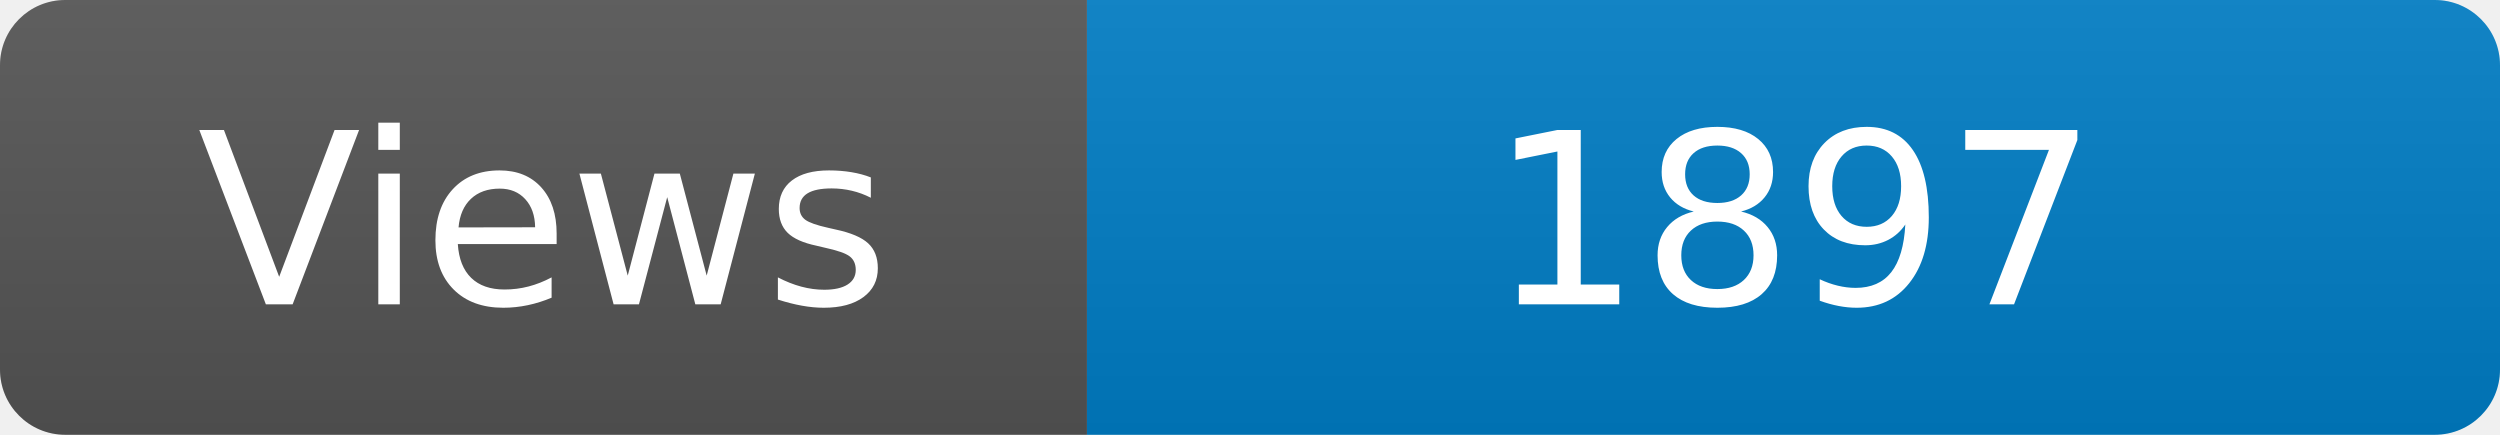
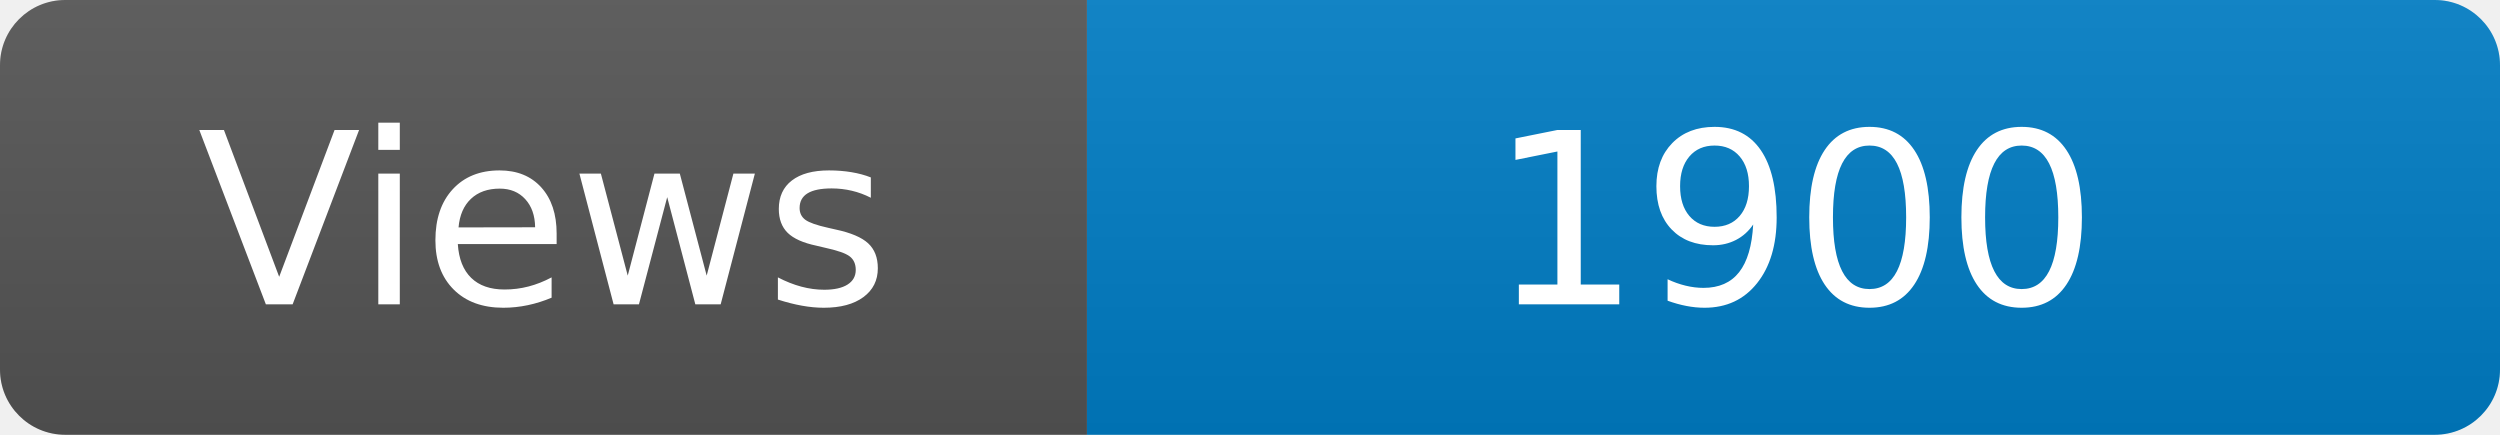
<svg xmlns="http://www.w3.org/2000/svg" width="115" height="20" role="img" aria-label="Maintained?: yes">
  <linearGradient id="s" x2="0" y2="100%">
    <stop offset="0" stop-color="#bbb" stop-opacity=".1" />
    <stop offset="1" stop-opacity=".1" />
  </linearGradient>
  <clipPath id="r">
    <rect width="115" height="20" rx="3" fill="#fff" />
  </clipPath>
  <g clip-path="url(#r)">
    <rect width="50" height="20" fill="#555" />
    <rect x="50" width="160" height="20" fill="#007ec6" />
    <rect width="115" height="20" fill="url(#s)" />
  </g>
  <g fill="#fff" text-anchor="middle" font-family="Verdana,Geneva,DejaVu Sans,sans-serif" font-size="110">
    <text x="250" y="140" transform="scale(.1)" fill="#fff">Views</text>
-     <text x="825" y="140" transform="scale(.1)" fill="#fff">1897</text>
+     <text x="825" y="140" transform="scale(.1)" fill="#fff">1900</text>
  </g>
</svg>
